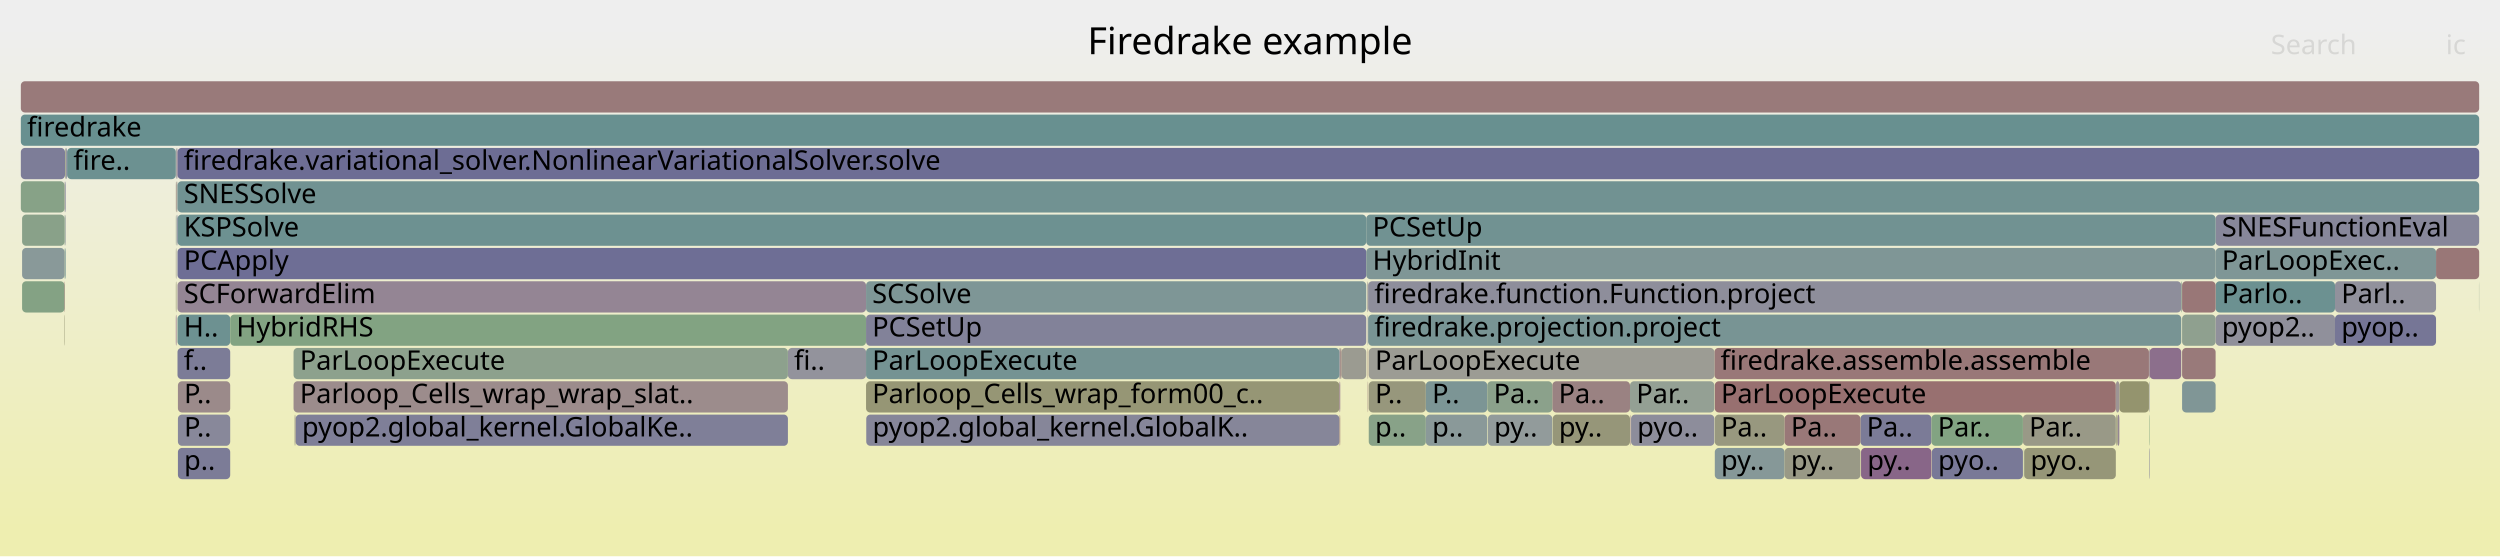
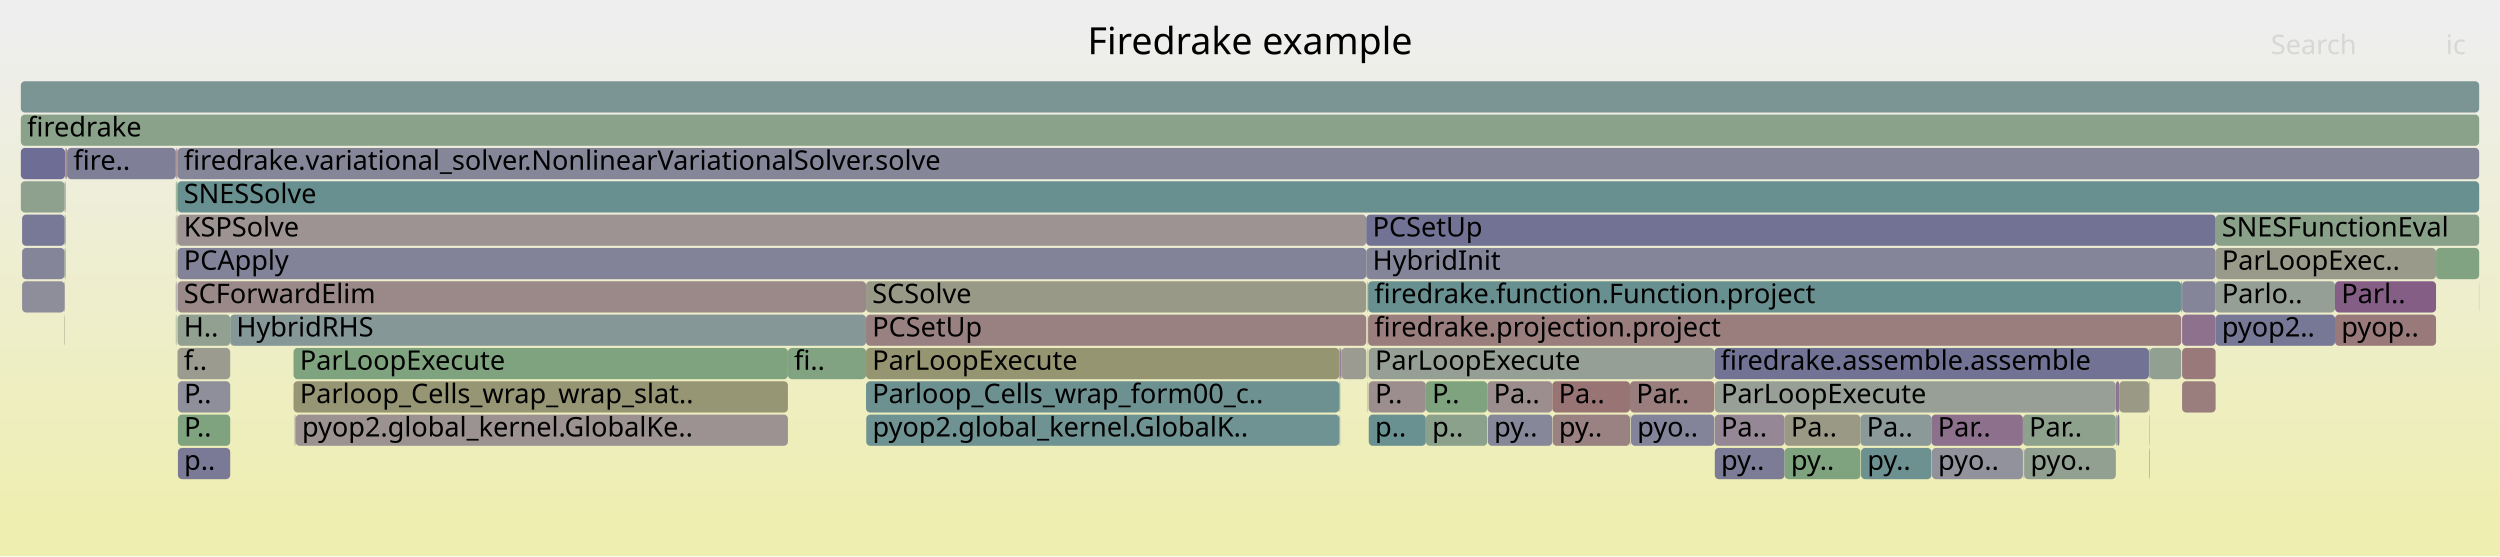
<svg xmlns="http://www.w3.org/2000/svg" version="1.1" width="1200" height="267" viewBox="0 0 1200 267">
  <defs>
    <linearGradient id="background" y1="0" y2="1" x1="0" x2="0">
      <stop stop-color="#eeeeee" offset="5%" />
      <stop stop-color="#eeeeb0" offset="95%" />
    </linearGradient>
  </defs>
  <style type="text/css">
	text { font-family:Verdana; font-size:13px; fill:rgb(0,0,0); }
	#search, #ignorecase { opacity:0.1; cursor:pointer; }
	#search:hover, #search.show, #ignorecase:hover, #ignorecase.show { opacity:1; }
	#subtitle { text-anchor:middle; font-color:rgb(160,160,160); }
	#title { text-anchor:middle; font-size:18px}
	#unzoom { cursor:pointer; }
	#frames &gt; *:hover { stroke:black; stroke-width:0.5; cursor:pointer; }
	.hide { display:none; }
	.parent { opacity:0.5; }
</style>
  <rect x="0.0" y="0" width="1200.0" height="267.0" fill="url(#background)" />
  <text id="title" x="600.00" y="26">Firedrake example</text>
  <text id="details" x="10.00" y="249"> </text>
  <text id="unzoom" x="10.00" y="26" class="hide">Reset Zoom</text>
  <text id="search" x="1090.00" y="26">Search</text>
  <text id="ignorecase" x="1174.00" y="26">ic</text>
  <text id="matched" x="1090.00" y="249"> </text>
  <g id="frames">
    <g>
-       <rect x="84.4" y="87" width="0.3" height="15.0" fill="rgb(153.059,153.059,134.057)" rx="2" ry="2" />
+       <rect x="84.9" y="103" width="0.2" height="15.0" fill="rgb(155.299,137.291,137.291)" rx="2" ry="2" />
+       <text x="87.90" y="113.5" />
+     </g>
+     <g>
+       <rect x="642.9" y="167" width="0.4" height="15.0" fill="rgb(119.841,148.107,148.107)" rx="2" ry="2" />
+       <text x="645.87" y="177.5" />
+     </g>
+     <g>
+       <rect x="1189.9" y="135" width="0.1" height="15.0" fill="rgb(132.515,151.393,151.393)" rx="2" ry="2" />
+       <text x="1192.87" y="145.5" />
+     </g>
+     <g>
+       <rect x="31.2" y="103" width="0.3" height="15.0" fill="rgb(128.978,162.725,128.978)" rx="2" ry="2" />
+       <text x="34.17" y="113.5" />
+     </g>
+     <g>
+       <rect x="141.4" y="199" width="0.4" height="15.0" fill="rgb(148.592,159.532,148.592)" rx="2" ry="2" />
+       <text x="144.44" y="209.5" />
+     </g>
+     <g>
+       <rect x="643.3" y="167" width="0.6" height="15.0" fill="rgb(136.033,101.709,136.033)" rx="2" ry="2" />
+       <text x="646.25" y="177.5" />
+     </g>
+     <g>
+       <rect x="84.4" y="119" width="0.3" height="15.0" fill="rgb(150.817,150.817,123.19)" rx="2" ry="2" />
+       <text x="87.41" y="129.5" />
+     </g>
+     <g>
+       <rect x="745.3" y="199" width="37.1" height="15.0" fill="rgb(154.373,130.191,130.191)" rx="2" ry="2" />
+       <text x="748.26" y="209.5">py..</text>
+     </g>
+     <g>
+       <rect x="31.0" y="135" width="0.2" height="15.0" fill="rgb(155.192,136.473,136.473)" rx="2" ry="2" />
+       <text x="34.02" y="145.5" />
+     </g>
+     <g>
+       <rect x="84.4" y="135" width="0.3" height="15.0" fill="rgb(117.876,117.876,150.234)" rx="2" ry="2" />
+       <text x="87.41" y="145.5" />
+     </g>
+     <g>
+       <rect x="745.1" y="183" width="37.3" height="15.0" fill="rgb(152.578,116.431,116.431)" rx="2" ry="2" />
+       <text x="748.14" y="193.5">Pa..</text>
+     </g>
+     <g>
+       <rect x="893.0" y="199" width="34.1" height="15.0" fill="rgb(139.666,153.247,153.247)" rx="2" ry="2" />
+       <text x="896.01" y="209.5">Pa..</text>
+     </g>
+     <g>
+       <rect x="1063.5" y="119" width="105.8" height="15.0" fill="rgb(153.868,153.868,137.977)" rx="2" ry="2" />
+       <text x="1066.48" y="129.5">ParLoopExec..</text>
+     </g>
+     <g>
+       <rect x="643.0" y="183" width="0.3" height="15.0" fill="rgb(127.138,163.024,127.138)" rx="2" ry="2" />
+       <text x="646.01" y="193.5" />
+     </g>
+     <g>
+       <rect x="971.4" y="215" width="0.2" height="15.0" fill="rgb(114.62,114.62,149.604)" rx="2" ry="2" />
+       <text x="974.40" y="225.5" />
+     </g>
+     <g>
+       <rect x="971.6" y="215" width="44.0" height="15.0" fill="rgb(144.998,160.117,144.998)" rx="2" ry="2" />
+       <text x="974.61" y="225.5">pyo..</text>
+     </g>
+     <g>
+       <rect x="84.4" y="71" width="0.3" height="15.0" fill="rgb(152.814,118.241,118.241)" rx="2" ry="2" />
+       <text x="87.41" y="81.5" />
+     </g>
+     <g>
+       <rect x="642.9" y="183" width="0.1" height="15.0" fill="rgb(121.681,148.584,148.584)" rx="2" ry="2" />
+       <text x="645.87" y="193.5" />
+     </g>
+     <g>
+       <rect x="31.8" y="71" width="0.4" height="15.0" fill="rgb(152.402,115.078,115.078)" rx="2" ry="2" />
+       <text x="34.77" y="81.5" />
+     </g>
+     <g>
+       <rect x="85.1" y="71" width="0.1" height="15.0" fill="rgb(125.773,125.773,151.763)" rx="2" ry="2" />
+       <text x="88.08" y="81.5" />
+     </g>
+     <g>
+       <rect x="1063.5" y="151" width="57.3" height="15.0" fill="rgb(118.534,118.534,150.361)" rx="2" ry="2" />
+       <text x="1066.48" y="161.5">pyop2..</text>
+     </g>
+     <g>
+       <rect x="782.4" y="183" width="40.5" height="15.0" fill="rgb(153.758,125.478,125.478)" rx="2" ry="2" />
+       <text x="785.44" y="193.5">Par..</text>
+     </g>
+     <g>
+       <rect x="85.2" y="119" width="570.6" height="15.0" fill="rgb(130.11,130.11,152.602)" rx="2" ry="2" />
+       <text x="88.22" y="129.5">PCApply</text>
+     </g>
+     <g>
+       <rect x="656.3" y="135" width="0.2" height="15.0" fill="rgb(134.348,161.85,134.348)" rx="2" ry="2" />
+       <text x="659.30" y="145.5" />
+     </g>
+     <g>
+       <rect x="84.4" y="103" width="0.3" height="15.0" fill="rgb(152.633,152.633,131.991)" rx="2" ry="2" />
+       <text x="87.41" y="113.5" />
+     </g>
+     <g>
+       <rect x="656.5" y="151" width="0.2" height="15.0" fill="rgb(153.461,153.461,136.004)" rx="2" ry="2" />
+       <text x="659.53" y="161.5" />
+     </g>
+     <g>
+       <rect x="927.3" y="215" width="43.7" height="15.0" fill="rgb(145.92,145.92,155.662)" rx="2" ry="2" />
+       <text x="930.27" y="225.5">pyo..</text>
+     </g>
+     <g>
+       <rect x="85.4" y="215" width="25.1" height="15.0" fill="rgb(122.437,122.437,151.117)" rx="2" ry="2" />
+       <text x="88.36" y="225.5">p..</text>
+     </g>
+     <g>
+       <rect x="656.5" y="135" width="0.2" height="15.0" fill="rgb(149.905,159.318,149.905)" rx="2" ry="2" />
+       <text x="659.53" y="145.5" />
+     </g>
+     <g>
+       <rect x="84.9" y="87" width="0.2" height="15.0" fill="rgb(148.044,148.044,109.752)" rx="2" ry="2" />
+       <text x="87.90" y="97.5" />
+     </g>
+     <g>
+       <rect x="85.4" y="199" width="25.1" height="15.0" fill="rgb(126.974,163.051,126.974)" rx="2" ry="2" />
+       <text x="88.36" y="209.5">P..</text>
+     </g>
+     <g>
+       <rect x="84.4" y="151" width="0.3" height="15.0" fill="rgb(141.438,160.696,141.438)" rx="2" ry="2" />
+       <text x="87.41" y="161.5" />
+     </g>
+     <g>
+       <rect x="1120.8" y="135" width="48.5" height="15.0" fill="rgb(132.833,93.509,132.833)" rx="2" ry="2" />
+       <text x="1123.83" y="145.5">Parl..</text>
+     </g>
+     <g>
+       <rect x="1031.5" y="167" width="0.3" height="15.0" fill="rgb(114.219,146.649,146.649)" rx="2" ry="2" />
+       <text x="1034.49" y="177.5" />
+     </g>
+     <g>
+       <rect x="31.2" y="71" width="0.3" height="15.0" fill="rgb(150.981,150.981,123.982)" rx="2" ry="2" />
+       <text x="34.17" y="81.5" />
+     </g>
+     <g>
+       <rect x="927.1" y="199" width="43.9" height="15.0" fill="rgb(140.141,112.236,140.141)" rx="2" ry="2" />
+       <text x="930.12" y="209.5">Par..</text>
+     </g>
+     <g>
+       <rect x="31.0" y="103" width="0.2" height="15.0" fill="rgb(128.037,162.878,128.037)" rx="2" ry="2" />
+       <text x="34.02" y="113.5" />
+     </g>
+     <g>
+       <rect x="656.7" y="151" width="390.3" height="15.0" fill="rgb(153.656,124.693,124.693)" rx="2" ry="2" />
+       <text x="659.67" y="161.5">firedrake.projection.project</text>
+     </g>
+     <g>
+       <rect x="656.5" y="167" width="0.2" height="15.0" fill="rgb(154.708,132.763,132.763)" rx="2" ry="2" />
+       <text x="659.53" y="177.5" />
+     </g>
+     <g>
+       <rect x="10.6" y="119" width="20.4" height="15.0" fill="rgb(133.359,133.359,153.231)" rx="2" ry="2" />
+       <text x="13.59" y="129.5" />
+     </g>
+     <g>
+       <rect x="31.2" y="119" width="0.3" height="15.0" fill="rgb(131.853,162.256,131.853)" rx="2" ry="2" />
+       <text x="34.17" y="129.5" />
+     </g>
+     <g>
+       <rect x="643.9" y="167" width="11.9" height="15.0" fill="rgb(155.423,155.423,145.511)" rx="2" ry="2" />
+       <text x="646.92" y="177.5" />
+     </g>
+     <g>
+       <rect x="10.0" y="87" width="21.0" height="15.0" fill="rgb(142.004,160.604,142.004)" rx="2" ry="2" />
+       <text x="13.00" y="97.5" />
+     </g>
+     <g>
+       <rect x="1017.3" y="183" width="14.2" height="15.0" fill="rgb(153.061,153.061,134.064)" rx="2" ry="2" />
+       <text x="1020.30" y="193.5" />
+     </g>
+     <g>
+       <rect x="141.9" y="199" width="236.3" height="15.0" fill="rgb(156.399,145.729,145.729)" rx="2" ry="2" />
+       <text x="144.95" y="209.5">pyop2.global_kernel.GlobalKe..</text>
+     </g>
+     <g>
+       <rect x="971.0" y="199" width="44.6" height="15.0" fill="rgb(140.86,160.79,140.86)" rx="2" ry="2" />
+       <text x="973.98" y="209.5">Par..</text>
+     </g>
+     <g>
+       <rect x="1047.4" y="151" width="16.1" height="15.0" fill="rgb(140.624,113.475,140.624)" rx="2" ry="2" />
+       <text x="1050.44" y="161.5" />
+     </g>
+     <g>
+       <rect x="84.7" y="71" width="0.2" height="15.0" fill="rgb(153.607,124.317,124.317)" rx="2" ry="2" />
+       <text x="87.72" y="81.5" />
+     </g>
+     <g>
+       <rect x="31.0" y="151" width="0.2" height="15.0" fill="rgb(151.742,151.742,127.672)" rx="2" ry="2" />
+       <text x="34.02" y="161.5" />
+     </g>
+     <g>
+       <rect x="1015.6" y="183" width="1.7" height="15.0" fill="rgb(142.556,118.425,142.556)" rx="2" ry="2" />
+       <text x="1018.60" y="193.5" />
+     </g>
+     <g>
+       <rect x="1063.5" y="103" width="126.5" height="15.0" fill="rgb(137.102,161.402,137.102)" rx="2" ry="2" />
+       <text x="1066.48" y="113.5">SNESFunctionEval</text>
+     </g>
+     <g>
+       <rect x="1063.5" y="135" width="57.3" height="15.0" fill="rgb(150.191,159.271,150.191)" rx="2" ry="2" />
+       <text x="1066.48" y="145.5">Parlo..</text>
+     </g>
+     <g>
+       <rect x="85.2" y="71" width="1104.8" height="15.0" fill="rgb(133.634,133.634,153.284)" rx="2" ry="2" />
+       <text x="88.22" y="81.5">firedrake.variational_solver.NonlinearVariationalSolver.solve</text>
+     </g>
+     <g>
+       <rect x="1047.0" y="135" width="0.4" height="15.0" fill="rgb(152.413,115.167,115.167)" rx="2" ry="2" />
+       <text x="1049.96" y="145.5" />
+     </g>
+     <g>
+       <rect x="856.6" y="199" width="36.4" height="15.0" fill="rgb(152.999,152.999,133.764)" rx="2" ry="2" />
+       <text x="859.63" y="209.5">Pa..</text>
+     </g>
+     <g>
+       <rect x="713.9" y="183" width="31.2" height="15.0" fill="rgb(155.936,142.175,142.175)" rx="2" ry="2" />
+       <text x="716.95" y="193.5">Pa..</text>
+     </g>
+     <g>
+       <rect x="85.2" y="151" width="25.3" height="15.0" fill="rgb(146.343,159.898,146.343)" rx="2" ry="2" />
+       <text x="88.22" y="161.5">H..</text>
+     </g>
+     <g>
+       <rect x="657.0" y="199" width="27.4" height="15.0" fill="rgb(106.077,144.539,144.539)" rx="2" ry="2" />
+       <text x="660.02" y="209.5">p..</text>
+     </g>
+     <g>
+       <rect x="822.9" y="167" width="208.6" height="15.0" fill="rgb(113.655,113.655,149.417)" rx="2" ry="2" />
+       <text x="825.88" y="177.5">firedrake.assemble.assemble</text>
+     </g>
+     <g>
+       <rect x="31.0" y="119" width="0.2" height="15.0" fill="rgb(142.199,160.572,142.199)" rx="2" ry="2" />
+       <text x="34.02" y="129.5" />
+     </g>
+     <g>
+       <rect x="823.1" y="215" width="33.5" height="15.0" fill="rgb(123.501,123.501,151.323)" rx="2" ry="2" />
+       <text x="826.09" y="225.5">py..</text>
+     </g>
+     <g>
+       <rect x="823.1" y="183" width="192.5" height="15.0" fill="rgb(150.556,159.212,150.556)" rx="2" ry="2" />
+       <text x="826.09" y="193.5">ParLoopExecute</text>
+     </g>
+     <g>
+       <rect x="84.7" y="87" width="0.2" height="15.0" fill="rgb(128.351,162.827,128.351)" rx="2" ry="2" />
+       <text x="87.72" y="97.5" />
+     </g>
+     <g>
+       <rect x="10.0" y="55" width="1180.0" height="15.0" fill="rgb(137.943,161.265,137.943)" rx="2" ry="2" />
+       <text x="13.00" y="65.5">firedrake</text>
+     </g>
+     <g>
+       <rect x="656.7" y="135" width="390.3" height="15.0" fill="rgb(104.271,144.07,144.07)" rx="2" ry="2" />
+       <text x="659.67" y="145.5">firedrake.function.Function.project</text>
+     </g>
+     <g>
+       <rect x="110.5" y="151" width="305.2" height="15.0" fill="rgb(132.804,151.468,151.468)" rx="2" ry="2" />
+       <text x="113.46" y="161.5">HybridRHS</text>
+     </g>
+     <g>
+       <rect x="10.0" y="71" width="21.2" height="15.0" fill="rgb(109.273,109.273,148.569)" rx="2" ry="2" />
+       <text x="13.00" y="81.5" />
+     </g>
+     <g>
+       <rect x="656.5" y="183" width="0.2" height="15.0" fill="rgb(152.263,114.017,114.017)" rx="2" ry="2" />
+       <text x="659.53" y="193.5" />
+     </g>
+     <g>
+       <rect x="85.2" y="167" width="25.3" height="15.0" fill="rgb(154.979,154.979,143.358)" rx="2" ry="2" />
+       <text x="88.22" y="177.5">f..</text>
+     </g>
+     <g>
+       <rect x="84.4" y="87" width="0.3" height="15.0" fill="rgb(128.791,162.755,128.791)" rx="2" ry="2" />
      <text x="87.41" y="97.5" />
    </g>
    <g>
-       <rect x="84.4" y="119" width="0.3" height="15.0" fill="rgb(154.625,154.625,141.645)" rx="2" ry="2" />
-       <text x="87.41" y="129.5" />
-     </g>
-     <g>
-       <rect x="84.9" y="87" width="0.2" height="15.0" fill="rgb(155.726,155.726,146.981)" rx="2" ry="2" />
-       <text x="87.90" y="97.5" />
-     </g>
-     <g>
-       <rect x="85.2" y="87" width="1104.8" height="15.0" fill="rgb(113.024,146.34,146.34)" rx="2" ry="2" />
+       <rect x="684.4" y="199" width="29.5" height="15.0" fill="rgb(138.971,161.098,138.971)" rx="2" ry="2" />
+       <text x="687.42" y="209.5">p..</text>
+     </g>
+     <g>
+       <rect x="1031.6" y="199" width="0.2" height="15.0" fill="rgb(153.696,153.696,137.144)" rx="2" ry="2" />
+       <text x="1034.61" y="209.5" />
+     </g>
+     <g>
+       <rect x="1169.3" y="119" width="20.7" height="15.0" fill="rgb(130.256,162.517,130.256)" rx="2" ry="2" />
+       <text x="1172.29" y="129.5" />
+     </g>
+     <g>
+       <rect x="85.4" y="183" width="25.1" height="15.0" fill="rgb(142.594,142.594,155.018)" rx="2" ry="2" />
+       <text x="88.36" y="193.5">P..</text>
+     </g>
+     <g>
+       <rect x="10.6" y="103" width="20.4" height="15.0" fill="rgb(120.421,120.421,150.727)" rx="2" ry="2" />
+       <text x="13.59" y="113.5" />
+     </g>
+     <g>
+       <rect x="1031.6" y="215" width="0.2" height="15.0" fill="rgb(138.09,106.98,138.09)" rx="2" ry="2" />
+       <text x="1034.61" y="225.5" />
+     </g>
+     <g>
+       <rect x="141.8" y="199" width="0.1" height="15.0" fill="rgb(109.639,145.462,145.462)" rx="2" ry="2" />
+       <text x="144.80" y="209.5" />
+     </g>
+     <g>
+       <rect x="415.8" y="199" width="227.1" height="15.0" fill="rgb(110.886,145.785,145.785)" rx="2" ry="2" />
+       <text x="418.80" y="209.5">pyop2.global_kernel.GlobalK..</text>
+     </g>
+     <g>
+       <rect x="893.3" y="215" width="33.8" height="15.0" fill="rgb(108.55,145.18,145.18)" rx="2" ry="2" />
+       <text x="896.32" y="225.5">py..</text>
+     </g>
+     <g>
+       <rect x="1120.8" y="151" width="48.5" height="15.0" fill="rgb(153.211,121.286,121.286)" rx="2" ry="2" />
+       <text x="1123.83" y="161.5">pyop..</text>
+     </g>
+     <g>
+       <rect x="415.7" y="167" width="227.2" height="15.0" fill="rgb(148.761,148.761,113.228)" rx="2" ry="2" />
+       <text x="418.67" y="177.5">ParLoopExecute</text>
+     </g>
+     <g>
+       <rect x="1047.4" y="183" width="16.1" height="15.0" fill="rgb(153.877,126.391,126.391)" rx="2" ry="2" />
+       <text x="1050.44" y="193.5" />
+     </g>
+     <g>
+       <rect x="684.4" y="183" width="29.5" height="15.0" fill="rgb(126.304,163.16,126.304)" rx="2" ry="2" />
+       <text x="687.42" y="193.5">P..</text>
+     </g>
+     <g>
+       <rect x="1015.8" y="199" width="0.6" height="15.0" fill="rgb(111.1,145.841,145.841)" rx="2" ry="2" />
+       <text x="1018.76" y="209.5" />
+     </g>
+     <g>
+       <rect x="415.7" y="151" width="240.1" height="15.0" fill="rgb(154.258,129.312,129.312)" rx="2" ry="2" />
+       <text x="418.67" y="161.5">PCSetUp</text>
+     </g>
+     <g>
+       <rect x="85.2" y="103" width="570.6" height="15.0" fill="rgb(156.576,147.08,147.08)" rx="2" ry="2" />
+       <text x="88.22" y="113.5">KSPSolve</text>
+     </g>
+     <g>
+       <rect x="655.8" y="119" width="407.7" height="15.0" fill="rgb(133.312,133.312,153.222)" rx="2" ry="2" />
+       <text x="658.85" y="129.5">HybridInit</text>
+     </g>
+     <g>
+       <rect x="85.2" y="87" width="1104.8" height="15.0" fill="rgb(104.662,144.172,144.172)" rx="2" ry="2" />
      <text x="88.22" y="97.5">SNESSolve</text>
    </g>
    <g>
-       <rect x="1047.4" y="183" width="16.1" height="15.0" fill="rgb(127.556,150.107,150.107)" rx="2" ry="2" />
-       <text x="1050.44" y="193.5" />
-     </g>
-     <g>
-       <rect x="84.4" y="135" width="0.3" height="15.0" fill="rgb(151.18,151.18,124.95)" rx="2" ry="2" />
-       <text x="87.41" y="145.5" />
-     </g>
-     <g>
-       <rect x="823.1" y="199" width="33.5" height="15.0" fill="rgb(151.689,151.689,127.414)" rx="2" ry="2" />
+       <rect x="782.7" y="199" width="0.2" height="15.0" fill="rgb(141.644,141.644,154.834)" rx="2" ry="2" />
+       <text x="785.66" y="209.5" />
+     </g>
+     <g>
+       <rect x="1031.6" y="183" width="0.2" height="15.0" fill="rgb(148.227,148.227,110.637)" rx="2" ry="2" />
+       <text x="1034.61" y="193.5" />
+     </g>
+     <g>
+       <rect x="140.9" y="183" width="237.3" height="15.0" fill="rgb(149.591,149.591,117.249)" rx="2" ry="2" />
+       <text x="143.92" y="193.5">Parloop_Cells_wrap_wrap_slat..</text>
+     </g>
+     <g>
+       <rect x="140.9" y="167" width="237.3" height="15.0" fill="rgb(126.753,163.087,126.753)" rx="2" ry="2" />
+       <text x="143.92" y="177.5">ParLoopExecute</text>
+     </g>
+     <g>
+       <rect x="714.2" y="199" width="30.9" height="15.0" fill="rgb(135.336,135.336,153.613)" rx="2" ry="2" />
+       <text x="717.17" y="209.5">py..</text>
+     </g>
+     <g>
+       <rect x="1047.4" y="135" width="16.1" height="15.0" fill="rgb(133.464,133.464,153.251)" rx="2" ry="2" />
+       <text x="1050.44" y="145.5" />
+     </g>
+     <g>
+       <rect x="823.1" y="199" width="33.5" height="15.0" fill="rgb(148.974,134.871,148.974)" rx="2" ry="2" />
      <text x="826.09" y="209.5">Pa..</text>
    </g>
    <g>
-       <rect x="31.2" y="71" width="0.3" height="15.0" fill="rgb(148.426,148.426,111.605)" rx="2" ry="2" />
-       <text x="34.17" y="81.5" />
-     </g>
-     <g>
-       <rect x="85.1" y="71" width="0.1" height="15.0" fill="rgb(155.174,136.336,136.336)" rx="2" ry="2" />
-       <text x="88.08" y="81.5" />
-     </g>
-     <g>
-       <rect x="31.5" y="71" width="0.3" height="15.0" fill="rgb(147.041,159.784,147.041)" rx="2" ry="2" />
+       <rect x="782.9" y="199" width="40.0" height="15.0" fill="rgb(131.185,131.185,152.81)" rx="2" ry="2" />
+       <text x="785.86" y="209.5">pyo..</text>
+     </g>
+     <g>
+       <rect x="32.2" y="71" width="52.2" height="15.0" fill="rgb(127.427,127.427,152.083)" rx="2" ry="2" />
+       <text x="35.24" y="81.5">fire..</text>
+     </g>
+     <g>
+       <rect x="1031.8" y="167" width="15.2" height="15.0" fill="rgb(145.68,160.006,145.68)" rx="2" ry="2" />
+       <text x="1034.79" y="177.5" />
+     </g>
+     <g>
+       <rect x="85.1" y="87" width="0.1" height="15.0" fill="rgb(152.77,117.902,117.902)" rx="2" ry="2" />
+       <text x="88.08" y="97.5" />
+     </g>
+     <g>
+       <rect x="378.2" y="167" width="37.5" height="15.0" fill="rgb(129.573,162.628,129.573)" rx="2" ry="2" />
+       <text x="381.15" y="177.5">fi..</text>
+     </g>
+     <g>
+       <rect x="10.6" y="135" width="20.4" height="15.0" fill="rgb(141.632,141.632,154.832)" rx="2" ry="2" />
+       <text x="13.59" y="145.5" />
+     </g>
+     <g>
+       <rect x="657.0" y="183" width="27.4" height="15.0" fill="rgb(155.966,142.403,142.403)" rx="2" ry="2" />
+       <text x="660.02" y="193.5">P..</text>
+     </g>
+     <g>
+       <rect x="31.0" y="87" width="0.2" height="15.0" fill="rgb(150.371,159.242,150.371)" rx="2" ry="2" />
+       <text x="34.02" y="97.5" />
+     </g>
+     <g>
+       <rect x="856.6" y="215" width="36.4" height="15.0" fill="rgb(127.339,162.991,127.339)" rx="2" ry="2" />
+       <text x="859.63" y="225.5">py..</text>
+     </g>
+     <g>
+       <rect x="1016.4" y="199" width="0.9" height="15.0" fill="rgb(143.394,120.573,143.394)" rx="2" ry="2" />
+       <text x="1019.36" y="209.5" />
+     </g>
+     <g>
+       <rect x="657.0" y="167" width="165.9" height="15.0" fill="rgb(150.236,159.264,150.236)" rx="2" ry="2" />
+       <text x="660.02" y="177.5">ParLoopExecute</text>
+     </g>
+     <g>
+       <rect x="84.9" y="71" width="0.2" height="15.0" fill="rgb(137.471,105.394,137.471)" rx="2" ry="2" />
+       <text x="87.90" y="81.5" />
+     </g>
+     <g>
+       <rect x="10.0" y="39" width="1180.0" height="15.0" fill="rgb(122.895,148.899,148.899)" rx="2" ry="2" />
+       <text x="13.00" y="49.5" />
+     </g>
+     <g>
+       <rect x="643.0" y="199" width="0.3" height="15.0" fill="rgb(138.62,152.976,152.976)" rx="2" ry="2" />
+       <text x="646.01" y="209.5" />
+     </g>
+     <g>
+       <rect x="85.1" y="103" width="0.1" height="15.0" fill="rgb(148.513,148.513,112.027)" rx="2" ry="2" />
+       <text x="88.08" y="113.5" />
+     </g>
+     <g>
+       <rect x="655.8" y="103" width="407.7" height="15.0" fill="rgb(113.859,113.859,149.457)" rx="2" ry="2" />
+       <text x="658.85" y="113.5">PCSetUp</text>
+     </g>
+     <g>
+       <rect x="85.2" y="135" width="330.5" height="15.0" fill="rgb(155.237,136.816,136.816)" rx="2" ry="2" />
+       <text x="88.22" y="145.5">SCForwardElim</text>
+     </g>
+     <g>
+       <rect x="415.7" y="135" width="240.1" height="15.0" fill="rgb(153.167,153.167,134.578)" rx="2" ry="2" />
+       <text x="418.67" y="145.5">SCSolve</text>
+     </g>
+     <g>
+       <rect x="1047.4" y="167" width="16.1" height="15.0" fill="rgb(153.217,121.33,121.33)" rx="2" ry="2" />
+       <text x="1050.44" y="177.5" />
+     </g>
+     <g>
+       <rect x="415.7" y="183" width="227.2" height="15.0" fill="rgb(108.816,145.249,145.249)" rx="2" ry="2" />
+       <text x="418.67" y="193.5">Parloop_Cells_wrap_form00_c..</text>
+     </g>
+     <g>
+       <rect x="31.5" y="71" width="0.3" height="15.0" fill="rgb(121.944,121.944,151.021)" rx="2" ry="2" />
      <text x="34.45" y="81.5" />
    </g>
    <g>
-       <rect x="1063.5" y="103" width="126.5" height="15.0" fill="rgb(135.178,135.178,153.583)" rx="2" ry="2" />
-       <text x="1066.48" y="113.5">SNESFunctionEval</text>
-     </g>
-     <g>
-       <rect x="657.0" y="199" width="27.4" height="15.0" fill="rgb(136.412,161.514,136.412)" rx="2" ry="2" />
-       <text x="660.02" y="209.5">p..</text>
-     </g>
-     <g>
-       <rect x="31.2" y="87" width="0.3" height="15.0" fill="rgb(130.031,130.031,152.587)" rx="2" ry="2" />
+       <rect x="31.2" y="87" width="0.3" height="15.0" fill="rgb(156.566,147.008,147.008)" rx="2" ry="2" />
      <text x="34.17" y="97.5" />
-     </g>
-     <g>
-       <rect x="84.4" y="103" width="0.3" height="15.0" fill="rgb(145.499,160.035,145.499)" rx="2" ry="2" />
-       <text x="87.41" y="113.5" />
-     </g>
-     <g>
-       <rect x="415.8" y="199" width="227.1" height="15.0" fill="rgb(134.306,134.306,153.414)" rx="2" ry="2" />
-       <text x="418.80" y="209.5">pyop2.global_kernel.GlobalK..</text>
-     </g>
-     <g>
-       <rect x="971.0" y="199" width="44.6" height="15.0" fill="rgb(153.327,153.327,135.355)" rx="2" ry="2" />
-       <text x="973.98" y="209.5">Par..</text>
-     </g>
-     <g>
-       <rect x="85.2" y="119" width="570.6" height="15.0" fill="rgb(110.242,110.242,148.756)" rx="2" ry="2" />
-       <text x="88.22" y="129.5">PCApply</text>
-     </g>
-     <g>
-       <rect x="32.2" y="71" width="52.2" height="15.0" fill="rgb(108.467,145.158,145.158)" rx="2" ry="2" />
-       <text x="35.24" y="81.5">fire..</text>
-     </g>
-     <g>
-       <rect x="378.2" y="167" width="37.5" height="15.0" fill="rgb(146.594,146.594,155.792)" rx="2" ry="2" />
-       <text x="381.15" y="177.5">fi..</text>
-     </g>
-     <g>
-       <rect x="1120.8" y="151" width="48.5" height="15.0" fill="rgb(118.418,118.418,150.339)" rx="2" ry="2" />
-       <text x="1123.83" y="161.5">pyop..</text>
-     </g>
-     <g>
-       <rect x="415.7" y="183" width="227.2" height="15.0" fill="rgb(149.562,149.562,117.108)" rx="2" ry="2" />
-       <text x="418.67" y="193.5">Parloop_Cells_wrap_form00_c..</text>
-     </g>
-     <g>
-       <rect x="1063.5" y="135" width="57.3" height="15.0" fill="rgb(107.81,144.988,144.988)" rx="2" ry="2" />
-       <text x="1066.48" y="145.5">Parlo..</text>
-     </g>
-     <g>
-       <rect x="823.1" y="183" width="192.5" height="15.0" fill="rgb(152.063,112.484,112.484)" rx="2" ry="2" />
-       <text x="826.09" y="193.5">ParLoopExecute</text>
-     </g>
-     <g>
-       <rect x="1120.8" y="135" width="48.5" height="15.0" fill="rgb(145.358,145.358,155.553)" rx="2" ry="2" />
-       <text x="1123.83" y="145.5">Parl..</text>
-     </g>
-     <g>
-       <rect x="822.9" y="167" width="208.6" height="15.0" fill="rgb(153.033,119.923,119.923)" rx="2" ry="2" />
-       <text x="825.88" y="177.5">firedrake.assemble.assemble</text>
-     </g>
-     <g>
-       <rect x="415.7" y="167" width="227.2" height="15.0" fill="rgb(116.74,147.303,147.303)" rx="2" ry="2" />
-       <text x="418.67" y="177.5">ParLoopExecute</text>
-     </g>
-     <g>
-       <rect x="1017.3" y="183" width="14.2" height="15.0" fill="rgb(148.047,148.047,109.768)" rx="2" ry="2" />
-       <text x="1020.30" y="193.5" />
-     </g>
-     <g>
-       <rect x="31.0" y="151" width="0.2" height="15.0" fill="rgb(149.379,149.379,116.223)" rx="2" ry="2" />
-       <text x="34.02" y="161.5" />
-     </g>
-     <g>
-       <rect x="971.6" y="215" width="44.0" height="15.0" fill="rgb(150.128,150.128,119.85)" rx="2" ry="2" />
-       <text x="974.61" y="225.5">pyo..</text>
-     </g>
-     <g>
-       <rect x="823.1" y="215" width="33.5" height="15.0" fill="rgb(134.055,151.792,151.792)" rx="2" ry="2" />
-       <text x="826.09" y="225.5">py..</text>
-     </g>
-     <g>
-       <rect x="1031.6" y="183" width="0.2" height="15.0" fill="rgb(139.041,139.041,154.331)" rx="2" ry="2" />
-       <text x="1034.61" y="193.5" />
-     </g>
-     <g>
-       <rect x="84.7" y="87" width="0.2" height="15.0" fill="rgb(154.454,130.816,130.816)" rx="2" ry="2" />
-       <text x="87.72" y="97.5" />
-     </g>
-     <g>
-       <rect x="893.0" y="199" width="34.1" height="15.0" fill="rgb(123.022,123.022,151.23)" rx="2" ry="2" />
-       <text x="896.01" y="209.5">Pa..</text>
-     </g>
-     <g>
-       <rect x="1031.5" y="167" width="0.3" height="15.0" fill="rgb(152.866,144.845,152.866)" rx="2" ry="2" />
-       <text x="1034.49" y="177.5" />
-     </g>
-     <g>
-       <rect x="10.6" y="135" width="20.4" height="15.0" fill="rgb(131.985,162.235,131.985)" rx="2" ry="2" />
-       <text x="13.59" y="145.5" />
-     </g>
-     <g>
-       <rect x="656.7" y="151" width="390.3" height="15.0" fill="rgb(120.188,148.197,148.197)" rx="2" ry="2" />
-       <text x="659.67" y="161.5">firedrake.projection.project</text>
-     </g>
-     <g>
-       <rect x="657.0" y="183" width="27.4" height="15.0" fill="rgb(151.025,151.025,124.2)" rx="2" ry="2" />
-       <text x="660.02" y="193.5">P..</text>
-     </g>
-     <g>
-       <rect x="85.2" y="103" width="570.6" height="15.0" fill="rgb(108.781,145.239,145.239)" rx="2" ry="2" />
-       <text x="88.22" y="113.5">KSPSolve</text>
-     </g>
-     <g>
-       <rect x="1047.4" y="167" width="16.1" height="15.0" fill="rgb(153.327,122.172,122.172)" rx="2" ry="2" />
-       <text x="1050.44" y="177.5" />
-     </g>
-     <g>
-       <rect x="642.9" y="167" width="0.4" height="15.0" fill="rgb(137.437,137.437,154.02)" rx="2" ry="2" />
-       <text x="645.87" y="177.5" />
-     </g>
-     <g>
-       <rect x="927.3" y="215" width="43.7" height="15.0" fill="rgb(120.575,120.575,150.756)" rx="2" ry="2" />
-       <text x="930.27" y="225.5">pyo..</text>
-     </g>
-     <g>
-       <rect x="85.2" y="151" width="25.3" height="15.0" fill="rgb(108.585,145.189,145.189)" rx="2" ry="2" />
-       <text x="88.22" y="161.5">H..</text>
-     </g>
-     <g>
-       <rect x="84.4" y="71" width="0.3" height="15.0" fill="rgb(135.218,152.093,152.093)" rx="2" ry="2" />
-       <text x="87.41" y="81.5" />
-     </g>
-     <g>
-       <rect x="141.9" y="199" width="236.3" height="15.0" fill="rgb(127.285,127.285,152.055)" rx="2" ry="2" />
-       <text x="144.95" y="209.5">pyop2.global_kernel.GlobalKe..</text>
-     </g>
-     <g>
-       <rect x="684.4" y="183" width="29.5" height="15.0" fill="rgb(124.015,149.189,149.189)" rx="2" ry="2" />
-       <text x="687.42" y="193.5">P..</text>
-     </g>
-     <g>
-       <rect x="1047.4" y="151" width="16.1" height="15.0" fill="rgb(143.338,160.387,143.338)" rx="2" ry="2" />
-       <text x="1050.44" y="161.5" />
-     </g>
-     <g>
-       <rect x="10.0" y="87" width="21.0" height="15.0" fill="rgb(135.212,161.71,135.212)" rx="2" ry="2" />
-       <text x="13.00" y="97.5" />
-     </g>
-     <g>
-       <rect x="656.3" y="135" width="0.2" height="15.0" fill="rgb(152.336,152.336,130.549)" rx="2" ry="2" />
-       <text x="659.30" y="145.5" />
-     </g>
-     <g>
-       <rect x="31.0" y="135" width="0.2" height="15.0" fill="rgb(152.396,115.036,115.036)" rx="2" ry="2" />
-       <text x="34.02" y="145.5" />
-     </g>
-     <g>
-       <rect x="1169.3" y="119" width="20.7" height="15.0" fill="rgb(152.908,118.965,118.965)" rx="2" ry="2" />
-       <text x="1172.29" y="129.5" />
-     </g>
-     <g>
-       <rect x="85.1" y="103" width="0.1" height="15.0" fill="rgb(117.082,117.082,150.08)" rx="2" ry="2" />
-       <text x="88.08" y="113.5" />
-     </g>
-     <g>
-       <rect x="643.9" y="167" width="11.9" height="15.0" fill="rgb(155.335,155.335,145.086)" rx="2" ry="2" />
-       <text x="646.92" y="177.5" />
-     </g>
-     <g>
-       <rect x="1189.9" y="135" width="0.1" height="15.0" fill="rgb(140.268,160.887,140.268)" rx="2" ry="2" />
-       <text x="1192.87" y="145.5" />
-     </g>
-     <g>
-       <rect x="85.2" y="71" width="1104.8" height="15.0" fill="rgb(108.784,108.784,148.474)" rx="2" ry="2" />
-       <text x="88.22" y="81.5">firedrake.variational_solver.NonlinearVariationalSolver.solve</text>
-     </g>
-     <g>
-       <rect x="714.2" y="199" width="30.9" height="15.0" fill="rgb(146.242,154.952,154.952)" rx="2" ry="2" />
-       <text x="717.17" y="209.5">py..</text>
-     </g>
-     <g>
-       <rect x="684.4" y="199" width="29.5" height="15.0" fill="rgb(138.253,152.88,152.88)" rx="2" ry="2" />
-       <text x="687.42" y="209.5">p..</text>
-     </g>
-     <g>
-       <rect x="31.2" y="119" width="0.3" height="15.0" fill="rgb(109.576,145.446,145.446)" rx="2" ry="2" />
-       <text x="34.17" y="129.5" />
-     </g>
-     <g>
-       <rect x="10.0" y="71" width="21.2" height="15.0" fill="rgb(124.964,124.964,151.606)" rx="2" ry="2" />
-       <text x="13.00" y="81.5" />
-     </g>
-     <g>
-       <rect x="31.0" y="87" width="0.2" height="15.0" fill="rgb(154.392,154.392,140.517)" rx="2" ry="2" />
-       <text x="34.02" y="97.5" />
-     </g>
-     <g>
-       <rect x="1063.5" y="119" width="105.8" height="15.0" fill="rgb(126.894,149.935,149.935)" rx="2" ry="2" />
-       <text x="1066.48" y="129.5">ParLoopExec..</text>
-     </g>
-     <g>
-       <rect x="140.9" y="183" width="237.3" height="15.0" fill="rgb(155.669,140.126,140.126)" rx="2" ry="2" />
-       <text x="143.92" y="193.5">Parloop_Cells_wrap_wrap_slat..</text>
-     </g>
-     <g>
-       <rect x="85.4" y="199" width="25.1" height="15.0" fill="rgb(136.043,136.043,153.75)" rx="2" ry="2" />
-       <text x="88.36" y="209.5">P..</text>
-     </g>
-     <g>
-       <rect x="31.8" y="71" width="0.4" height="15.0" fill="rgb(127.717,127.717,152.139)" rx="2" ry="2" />
-       <text x="34.77" y="81.5" />
-     </g>
-     <g>
-       <rect x="1047.0" y="135" width="0.4" height="15.0" fill="rgb(141.758,160.644,141.758)" rx="2" ry="2" />
-       <text x="1049.96" y="145.5" />
-     </g>
-     <g>
-       <rect x="10.0" y="39" width="1180.0" height="15.0" fill="rgb(153.336,122.243,122.243)" rx="2" ry="2" />
-       <text x="13.00" y="49.5" />
-     </g>
-     <g>
-       <rect x="1015.6" y="183" width="1.7" height="15.0" fill="rgb(156.773,148.595,148.595)" rx="2" ry="2" />
-       <text x="1018.60" y="193.5" />
-     </g>
-     <g>
-       <rect x="655.8" y="119" width="407.7" height="15.0" fill="rgb(127.354,150.055,150.055)" rx="2" ry="2" />
-       <text x="658.85" y="129.5">HybridInit</text>
-     </g>
-     <g>
-       <rect x="415.7" y="151" width="240.1" height="15.0" fill="rgb(130.086,130.086,152.597)" rx="2" ry="2" />
-       <text x="418.67" y="161.5">PCSetUp</text>
-     </g>
-     <g>
-       <rect x="85.4" y="215" width="25.1" height="15.0" fill="rgb(123.884,123.884,151.397)" rx="2" ry="2" />
-       <text x="88.36" y="225.5">p..</text>
-     </g>
-     <g>
-       <rect x="856.6" y="199" width="36.4" height="15.0" fill="rgb(153.005,119.701,119.701)" rx="2" ry="2" />
-       <text x="859.63" y="209.5">Pa..</text>
-     </g>
-     <g>
-       <rect x="782.4" y="183" width="40.5" height="15.0" fill="rgb(147.733,159.671,147.733)" rx="2" ry="2" />
-       <text x="785.44" y="193.5">Par..</text>
-     </g>
-     <g>
-       <rect x="84.7" y="71" width="0.2" height="15.0" fill="rgb(156.056,143.099,143.099)" rx="2" ry="2" />
-       <text x="87.72" y="81.5" />
-     </g>
-     <g>
-       <rect x="31.2" y="103" width="0.3" height="15.0" fill="rgb(146.069,154.907,154.907)" rx="2" ry="2" />
-       <text x="34.17" y="113.5" />
-     </g>
-     <g>
-       <rect x="85.1" y="87" width="0.1" height="15.0" fill="rgb(140.966,153.584,153.584)" rx="2" ry="2" />
-       <text x="88.08" y="97.5" />
-     </g>
-     <g>
-       <rect x="643.3" y="167" width="0.6" height="15.0" fill="rgb(154.065,127.828,127.828)" rx="2" ry="2" />
-       <text x="646.25" y="177.5" />
-     </g>
-     <g>
-       <rect x="971.4" y="215" width="0.2" height="15.0" fill="rgb(144.753,160.157,144.753)" rx="2" ry="2" />
-       <text x="974.40" y="225.5" />
-     </g>
-     <g>
-       <rect x="656.5" y="135" width="0.2" height="15.0" fill="rgb(146.63,128.864,146.63)" rx="2" ry="2" />
-       <text x="659.53" y="145.5" />
-     </g>
-     <g>
-       <rect x="745.1" y="183" width="37.3" height="15.0" fill="rgb(154.339,129.936,129.936)" rx="2" ry="2" />
-       <text x="748.14" y="193.5">Pa..</text>
-     </g>
-     <g>
-       <rect x="856.6" y="215" width="36.4" height="15.0" fill="rgb(153.027,153.027,133.898)" rx="2" ry="2" />
-       <text x="859.63" y="225.5">py..</text>
-     </g>
-     <g>
-       <rect x="141.4" y="199" width="0.4" height="15.0" fill="rgb(153.965,153.965,138.447)" rx="2" ry="2" />
-       <text x="144.44" y="209.5" />
-     </g>
-     <g>
-       <rect x="85.2" y="135" width="330.5" height="15.0" fill="rgb(148.119,132.679,148.119)" rx="2" ry="2" />
-       <text x="88.22" y="145.5">SCForwardElim</text>
-     </g>
-     <g>
-       <rect x="1031.8" y="167" width="15.2" height="15.0" fill="rgb(139.57,110.774,139.57)" rx="2" ry="2" />
-       <text x="1034.79" y="177.5" />
-     </g>
-     <g>
-       <rect x="10.0" y="55" width="1180.0" height="15.0" fill="rgb(104.205,144.053,144.053)" rx="2" ry="2" />
-       <text x="13.00" y="65.5">firedrake</text>
-     </g>
-     <g>
-       <rect x="415.7" y="135" width="240.1" height="15.0" fill="rgb(125.74,149.636,149.636)" rx="2" ry="2" />
-       <text x="418.67" y="145.5">SCSolve</text>
-     </g>
-     <g>
-       <rect x="140.9" y="167" width="237.3" height="15.0" fill="rgb(140.927,160.779,140.927)" rx="2" ry="2" />
-       <text x="143.92" y="177.5">ParLoopExecute</text>
-     </g>
-     <g>
-       <rect x="1016.4" y="199" width="0.9" height="15.0" fill="rgb(148.382,133.354,148.382)" rx="2" ry="2" />
-       <text x="1019.36" y="209.5" />
-     </g>
-     <g>
-       <rect x="713.9" y="183" width="31.2" height="15.0" fill="rgb(138.528,161.17,138.528)" rx="2" ry="2" />
-       <text x="716.95" y="193.5">Pa..</text>
-     </g>
-     <g>
-       <rect x="656.5" y="151" width="0.2" height="15.0" fill="rgb(130.807,130.807,152.737)" rx="2" ry="2" />
-       <text x="659.53" y="161.5" />
-     </g>
-     <g>
-       <rect x="31.0" y="119" width="0.2" height="15.0" fill="rgb(129.463,162.645,129.463)" rx="2" ry="2" />
-       <text x="34.02" y="129.5" />
-     </g>
-     <g>
-       <rect x="782.7" y="199" width="0.2" height="15.0" fill="rgb(133.276,94.646,133.276)" rx="2" ry="2" />
-       <text x="785.66" y="209.5" />
-     </g>
-     <g>
-       <rect x="782.9" y="199" width="40.0" height="15.0" fill="rgb(141.483,141.483,154.803)" rx="2" ry="2" />
-       <text x="785.86" y="209.5">pyo..</text>
-     </g>
-     <g>
-       <rect x="656.7" y="135" width="390.3" height="15.0" fill="rgb(142.375,142.375,154.976)" rx="2" ry="2" />
-       <text x="659.67" y="145.5">firedrake.function.Function.project</text>
-     </g>
-     <g>
-       <rect x="745.3" y="199" width="37.1" height="15.0" fill="rgb(150.313,150.313,120.749)" rx="2" ry="2" />
-       <text x="748.26" y="209.5">py..</text>
-     </g>
-     <g>
-       <rect x="657.0" y="167" width="165.9" height="15.0" fill="rgb(155.843,155.843,147.547)" rx="2" ry="2" />
-       <text x="660.02" y="177.5">ParLoopExecute</text>
-     </g>
-     <g>
-       <rect x="10.6" y="119" width="20.4" height="15.0" fill="rgb(137.481,152.68,152.68)" rx="2" ry="2" />
-       <text x="13.59" y="129.5" />
-     </g>
-     <g>
-       <rect x="1063.5" y="151" width="57.3" height="15.0" fill="rgb(143.916,143.916,155.274)" rx="2" ry="2" />
-       <text x="1066.48" y="161.5">pyop2..</text>
-     </g>
-     <g>
-       <rect x="655.8" y="103" width="407.7" height="15.0" fill="rgb(113.061,146.349,146.349)" rx="2" ry="2" />
-       <text x="658.85" y="113.5">PCSetUp</text>
-     </g>
-     <g>
-       <rect x="84.9" y="71" width="0.2" height="15.0" fill="rgb(139.383,110.294,139.383)" rx="2" ry="2" />
-       <text x="87.90" y="81.5" />
-     </g>
-     <g>
-       <rect x="656.5" y="183" width="0.2" height="15.0" fill="rgb(153.062,120.14,120.14)" rx="2" ry="2" />
-       <text x="659.53" y="193.5" />
-     </g>
-     <g>
-       <rect x="643.0" y="199" width="0.3" height="15.0" fill="rgb(152.553,116.239,116.239)" rx="2" ry="2" />
-       <text x="646.01" y="209.5" />
-     </g>
-     <g>
-       <rect x="141.8" y="199" width="0.1" height="15.0" fill="rgb(154.123,128.277,128.277)" rx="2" ry="2" />
-       <text x="144.80" y="209.5" />
-     </g>
-     <g>
-       <rect x="1031.6" y="199" width="0.2" height="15.0" fill="rgb(128.195,162.852,128.195)" rx="2" ry="2" />
-       <text x="1034.61" y="209.5" />
-     </g>
-     <g>
-       <rect x="110.5" y="151" width="305.2" height="15.0" fill="rgb(129.752,162.599,129.752)" rx="2" ry="2" />
-       <text x="113.46" y="161.5">HybridRHS</text>
-     </g>
-     <g>
-       <rect x="656.5" y="167" width="0.2" height="15.0" fill="rgb(152.011,112.088,112.088)" rx="2" ry="2" />
-       <text x="659.53" y="177.5" />
-     </g>
-     <g>
-       <rect x="642.9" y="183" width="0.1" height="15.0" fill="rgb(155.182,136.396,136.396)" rx="2" ry="2" />
-       <text x="645.87" y="193.5" />
-     </g>
-     <g>
-       <rect x="1047.4" y="135" width="16.1" height="15.0" fill="rgb(152.933,119.151,119.151)" rx="2" ry="2" />
-       <text x="1050.44" y="145.5" />
-     </g>
-     <g>
-       <rect x="85.4" y="183" width="25.1" height="15.0" fill="rgb(155.428,138.28,138.28)" rx="2" ry="2" />
-       <text x="88.36" y="193.5">P..</text>
-     </g>
-     <g>
-       <rect x="927.1" y="199" width="43.9" height="15.0" fill="rgb(130.248,162.518,130.248)" rx="2" ry="2" />
-       <text x="930.12" y="209.5">Par..</text>
-     </g>
-     <g>
-       <rect x="84.4" y="151" width="0.3" height="15.0" fill="rgb(135.07,99.241,135.07)" rx="2" ry="2" />
-       <text x="87.41" y="161.5" />
-     </g>
-     <g>
-       <rect x="10.6" y="103" width="20.4" height="15.0" fill="rgb(136.888,161.437,136.888)" rx="2" ry="2" />
-       <text x="13.59" y="113.5" />
-     </g>
-     <g>
-       <rect x="85.2" y="167" width="25.3" height="15.0" fill="rgb(124.192,124.192,151.457)" rx="2" ry="2" />
-       <text x="88.22" y="177.5">f..</text>
-     </g>
-     <g>
-       <rect x="1015.8" y="199" width="0.6" height="15.0" fill="rgb(150.32,150.32,120.782)" rx="2" ry="2" />
-       <text x="1018.76" y="209.5" />
-     </g>
-     <g>
-       <rect x="893.3" y="215" width="33.8" height="15.0" fill="rgb(136.135,101.97,136.135)" rx="2" ry="2" />
-       <text x="896.32" y="225.5">py..</text>
-     </g>
-     <g>
-       <rect x="31.0" y="103" width="0.2" height="15.0" fill="rgb(137.102,161.402,137.102)" rx="2" ry="2" />
-       <text x="34.02" y="113.5" />
-     </g>
-     <g>
-       <rect x="1031.6" y="215" width="0.2" height="15.0" fill="rgb(113.422,113.422,149.372)" rx="2" ry="2" />
-       <text x="1034.61" y="225.5" />
-     </g>
-     <g>
-       <rect x="643.0" y="183" width="0.3" height="15.0" fill="rgb(135.085,99.282,135.085)" rx="2" ry="2" />
-       <text x="646.01" y="193.5" />
-     </g>
-     <g>
-       <rect x="84.9" y="103" width="0.2" height="15.0" fill="rgb(112.675,112.675,149.227)" rx="2" ry="2" />
-       <text x="87.90" y="113.5" />
    </g>
  </g>
</svg>
